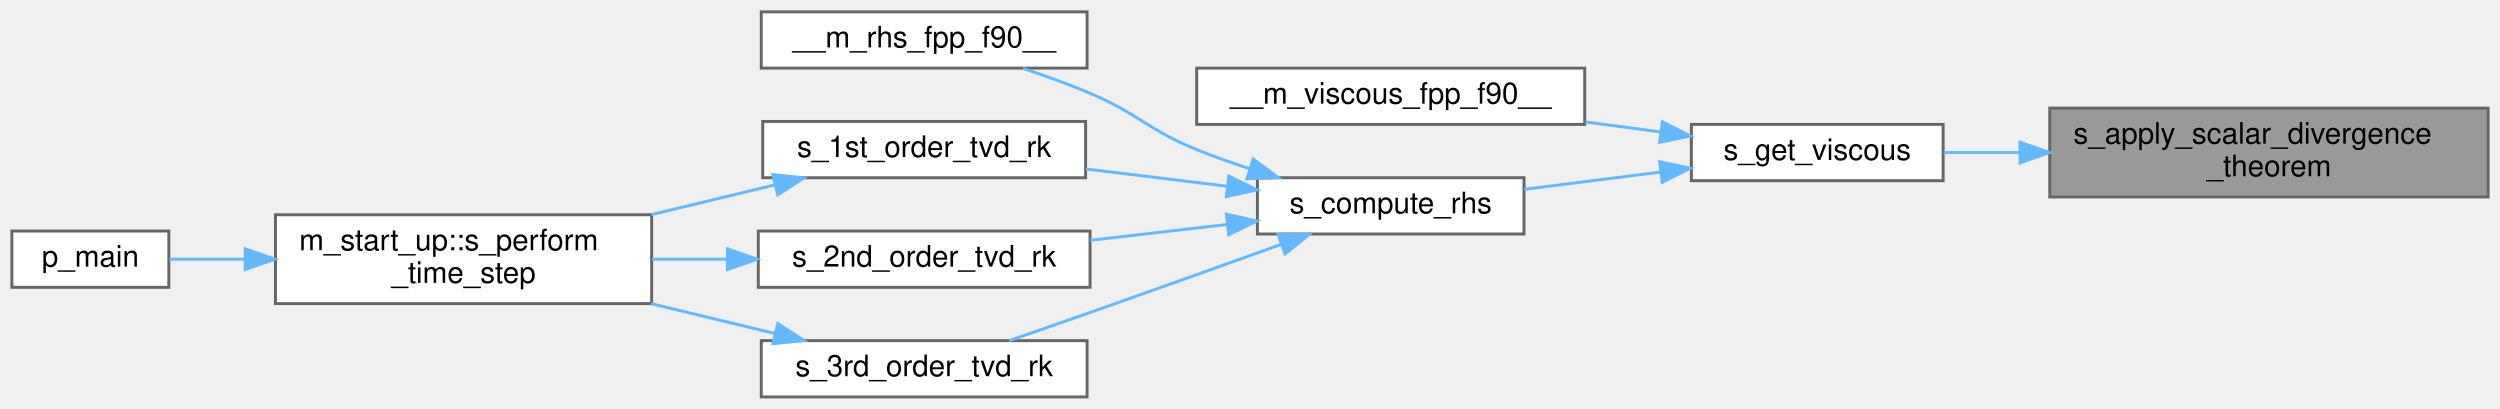
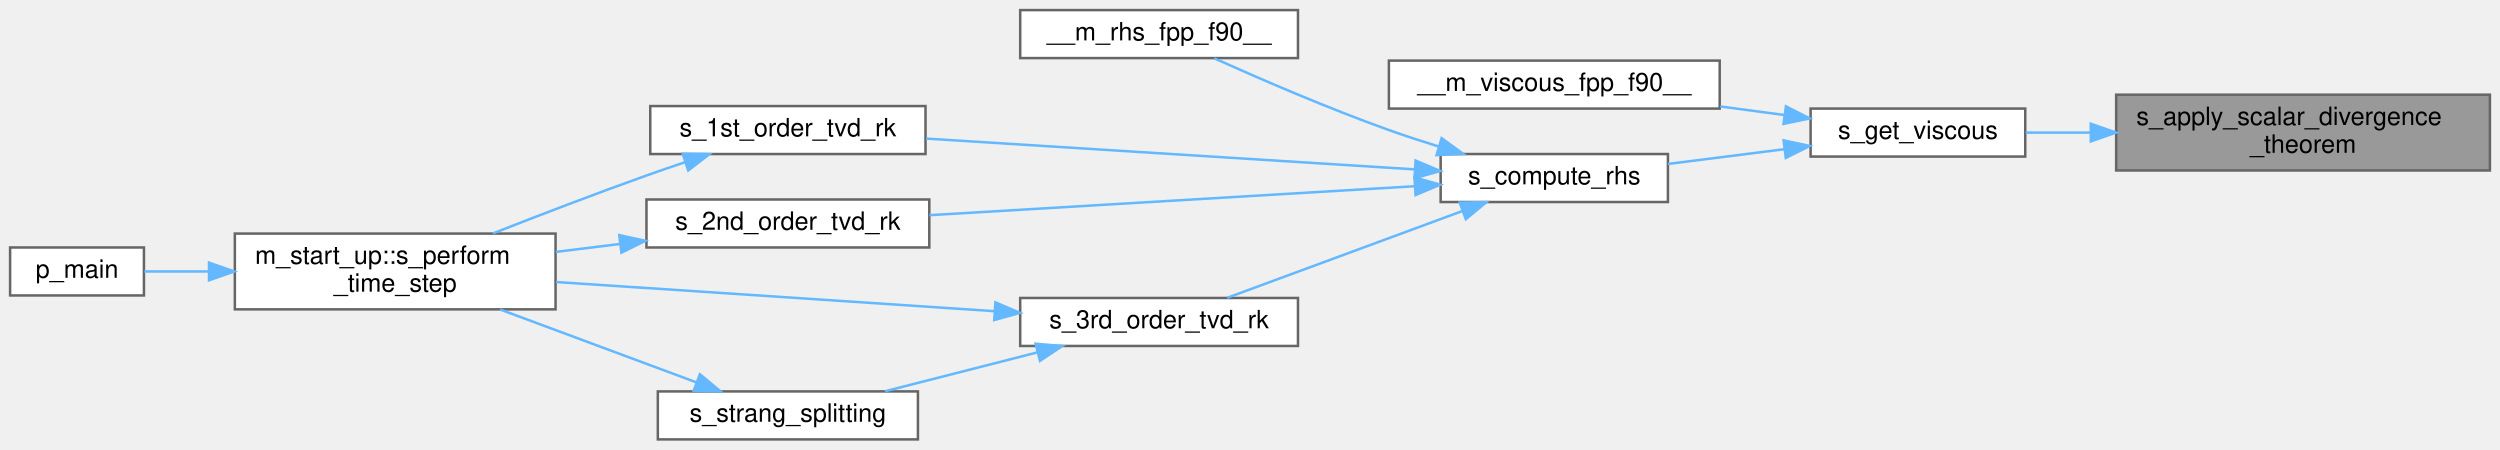
- <svg xmlns="http://www.w3.org/2000/svg" xmlns:xlink="http://www.w3.org/1999/xlink" width="844pt" height="138pt" viewBox="0.00 0.00 844.00 138.00">
-   <g id="graph0" class="graph" transform="scale(1 1) rotate(0) translate(4 134)">
+ <svg xmlns="http://www.w3.org/2000/svg" xmlns:xlink="http://www.w3.org/1999/xlink" width="990pt" height="178pt" viewBox="0.00 0.00 990.00 178.00">
+   <g id="graph0" class="graph" transform="scale(1 1) rotate(0) translate(4 174)">
    <g id="Node000001" class="node">
      <g id="a_Node000001">
        <a xlink:title="The purpose of this subroutine is to employ the inputted left and right cell-boundary integral-averag...">
-           <polygon fill="#999999" stroke="#666666" points="836,-97.5 688,-97.5 688,-67.5 836,-67.5 836,-97.5" />
-           <text text-anchor="start" x="696" y="-85.5" font-family="Helvetica,sans-Serif" font-size="10.00">s_apply_scalar_divergence</text>
-           <text text-anchor="middle" x="762" y="-74.5" font-family="Helvetica,sans-Serif" font-size="10.00">_theorem</text>
+           <polygon fill="#999999" stroke="#666666" points="982,-136.5 834,-136.5 834,-106.5 982,-106.5 982,-136.5" />
+           <text text-anchor="start" x="842" y="-124.5" font-family="Helvetica,sans-Serif" font-size="10.00">s_apply_scalar_divergence</text>
+           <text text-anchor="middle" x="908" y="-113.5" font-family="Helvetica,sans-Serif" font-size="10.00">_theorem</text>
        </a>
      </g>
    </g>
    <g id="Node000002" class="node">
      <g id="a_Node000002">
        <a xlink:href="m__viscous_8fpp_8f90.html#a0f828f5ebe7c76e07c69a5d13ea74803" target="_top" xlink:title="Computes viscous terms.">
-           <polygon fill="white" stroke="#666666" points="652,-92 567,-92 567,-73 652,-73 652,-92" />
-           <text text-anchor="middle" x="609.5" y="-80" font-family="Helvetica,sans-Serif" font-size="10.00">s_get_viscous</text>
+           <polygon fill="white" stroke="#666666" points="798,-131 713,-131 713,-112 798,-112 798,-131" />
+           <text text-anchor="middle" x="755.5" y="-119" font-family="Helvetica,sans-Serif" font-size="10.00">s_get_viscous</text>
        </a>
      </g>
    </g>
    <g id="edge1_Node000001_Node000002" class="edge">
      <g id="a_edge1_Node000001_Node000002">
        <a xlink:title=" ">
-           <path fill="none" stroke="#63b8ff" d="M677.89,-82.5C669,-82.5 660.27,-82.5 652.18,-82.5" />
-           <polygon fill="#63b8ff" stroke="#63b8ff" points="677.95,-86 687.95,-82.5 677.95,-79 677.95,-86" />
+           <path fill="none" stroke="#63b8ff" d="M823.89,-121.5C815,-121.5 806.27,-121.5 798.18,-121.5" />
+           <polygon fill="#63b8ff" stroke="#63b8ff" points="823.95,-125 833.95,-121.5 823.95,-118 823.95,-125" />
        </a>
      </g>
    </g>
    <g id="Node000003" class="node">
      <g id="a_Node000003">
        <a xlink:href="m__viscous_8fpp_8f90.html#a24875bab9826f15c6be48956a235472d" target="_top" xlink:title=" ">
-           <polygon fill="white" stroke="#666666" points="531,-111 400,-111 400,-92 531,-92 531,-111" />
-           <text text-anchor="middle" x="465.5" y="-99" font-family="Helvetica,sans-Serif" font-size="10.00">__m_viscous_fpp_f90__</text>
+           <polygon fill="white" stroke="#666666" points="677,-150 546,-150 546,-131 677,-131 677,-150" />
+           <text text-anchor="middle" x="611.5" y="-138" font-family="Helvetica,sans-Serif" font-size="10.00">__m_viscous_fpp_f90__</text>
        </a>
      </g>
    </g>
    <g id="edge2_Node000002_Node000003" class="edge">
      <g id="a_edge2_Node000002_Node000003">
        <a xlink:title=" ">
-           <path fill="none" stroke="#63b8ff" d="M556.49,-89.46C548.27,-90.56 539.68,-91.71 531.22,-92.84" />
-           <polygon fill="#63b8ff" stroke="#63b8ff" points="557.22,-92.89 566.66,-88.1 556.29,-85.96 557.22,-92.89" />
+           <path fill="none" stroke="#63b8ff" d="M702.49,-128.46C694.27,-129.56 685.68,-130.71 677.22,-131.84" />
+           <polygon fill="#63b8ff" stroke="#63b8ff" points="703.22,-131.89 712.66,-127.1 702.29,-124.96 703.22,-131.89" />
        </a>
      </g>
    </g>
    <g id="Node000004" class="node">
      <g id="a_Node000004">
        <a xlink:href="m__rhs_8fpp_8f90.html#a8522bdf311a42fe6ff7f2b433656573f" target="_top" xlink:title=" ">
-           <polygon fill="white" stroke="#666666" points="510.5,-74 420.5,-74 420.5,-55 510.5,-55 510.5,-74" />
-           <text text-anchor="middle" x="465.5" y="-62" font-family="Helvetica,sans-Serif" font-size="10.00">s_compute_rhs</text>
+           <polygon fill="white" stroke="#666666" points="656.5,-113 566.5,-113 566.5,-94 656.5,-94 656.5,-113" />
+           <text text-anchor="middle" x="611.5" y="-101" font-family="Helvetica,sans-Serif" font-size="10.00">s_compute_rhs</text>
        </a>
      </g>
    </g>
    <g id="edge3_Node000002_Node000004" class="edge">
      <g id="a_edge3_Node000002_Node000004">
        <a xlink:title=" ">
-           <path fill="none" stroke="#63b8ff" d="M556.45,-75.9C541.37,-73.99 525.05,-71.92 510.51,-70.08" />
-           <polygon fill="#63b8ff" stroke="#63b8ff" points="556.3,-79.41 566.66,-77.2 557.18,-72.47 556.3,-79.41" />
+           <path fill="none" stroke="#63b8ff" d="M702.45,-114.9C687.37,-112.99 671.05,-110.92 656.51,-109.08" />
+           <polygon fill="#63b8ff" stroke="#63b8ff" points="702.3,-118.41 712.66,-116.2 703.18,-111.47 702.3,-118.41" />
        </a>
      </g>
    </g>
    <g id="Node000005" class="node">
      <g id="a_Node000005">
        <a xlink:href="m__rhs_8fpp_8f90.html#a87616394067f1273cd06c4d299d10add" target="_top" xlink:title=" ">
-           <polygon fill="white" stroke="#666666" points="363,-130 253,-130 253,-111 363,-111 363,-130" />
-           <text text-anchor="middle" x="308" y="-118" font-family="Helvetica,sans-Serif" font-size="10.00">__m_rhs_fpp_f90__</text>
+           <polygon fill="white" stroke="#666666" points="510,-170 400,-170 400,-151 510,-151 510,-170" />
+           <text text-anchor="middle" x="455" y="-158" font-family="Helvetica,sans-Serif" font-size="10.00">__m_rhs_fpp_f90__</text>
        </a>
      </g>
    </g>
    <g id="edge4_Node000004_Node000005" class="edge">
      <g id="a_edge4_Node000004_Node000005">
        <a xlink:title=" ">
-           <path fill="none" stroke="#63b8ff" d="M418.02,-76.98C411.89,-78.98 405.75,-81.16 400,-83.5 383.24,-90.31 380.66,-95.44 364,-102.5 356.78,-105.56 348.86,-108.42 341.33,-110.93" />
-           <polygon fill="#63b8ff" stroke="#63b8ff" points="419.06,-80.32 427.57,-74.01 416.98,-73.64 419.06,-80.32" />
+           <path fill="none" stroke="#63b8ff" d="M565.8,-115.95C559.12,-118.02 552.35,-120.23 546,-122.5 521.88,-131.11 494.9,-142.79 476.83,-150.91" />
+           <polygon fill="#63b8ff" stroke="#63b8ff" points="566.89,-119.28 575.45,-113.04 564.87,-112.58 566.89,-119.28" />
        </a>
      </g>
    </g>
    <g id="Node000006" class="node">
      <g id="a_Node000006">
        <a xlink:href="m__time__steppers_8fpp_8f90.html#af409df8df1b374744d8c379e7e7dba0b" target="_top" xlink:title="1st order TVD RK time-stepping algorithm">
-           <polygon fill="white" stroke="#666666" points="362.5,-93 253.5,-93 253.5,-74 362.5,-74 362.5,-93" />
-           <text text-anchor="middle" x="308" y="-81" font-family="Helvetica,sans-Serif" font-size="10.00">s_1st_order_tvd_rk</text>
+           <polygon fill="white" stroke="#666666" points="362.5,-132 253.5,-132 253.5,-113 362.5,-113 362.5,-132" />
+           <text text-anchor="middle" x="308" y="-120" font-family="Helvetica,sans-Serif" font-size="10.00">s_1st_order_tvd_rk</text>
        </a>
      </g>
    </g>
    <g id="edge5_Node000004_Node000006" class="edge">
      <g id="a_edge5_Node000004_Node000006">
        <a xlink:title=" ">
-           <path fill="none" stroke="#63b8ff" d="M410.42,-71.11C394.95,-73 378.09,-75.06 362.65,-76.94" />
-           <polygon fill="#63b8ff" stroke="#63b8ff" points="410.85,-74.58 420.36,-69.89 410.01,-67.63 410.85,-74.58" />
+           <path fill="none" stroke="#63b8ff" d="M556.12,-106.93C501.32,-110.38 417.27,-115.68 362.71,-119.12" />
+           <polygon fill="#63b8ff" stroke="#63b8ff" points="556.58,-110.41 566.34,-106.28 556.14,-103.42 556.58,-110.41" />
        </a>
      </g>
    </g>
    <g id="Node000009" class="node">
      <g id="a_Node000009">
        <a xlink:href="m__time__steppers_8fpp_8f90.html#a2847bfea6f3dc3fdae115a99009f7245" target="_top" xlink:title="2nd order TVD RK time-stepping algorithm">
-           <polygon fill="white" stroke="#666666" points="364,-56 252,-56 252,-37 364,-37 364,-56" />
-           <text text-anchor="middle" x="308" y="-44" font-family="Helvetica,sans-Serif" font-size="10.00">s_2nd_order_tvd_rk</text>
+           <polygon fill="white" stroke="#666666" points="364,-95 252,-95 252,-76 364,-76 364,-95" />
+           <text text-anchor="middle" x="308" y="-83" font-family="Helvetica,sans-Serif" font-size="10.00">s_2nd_order_tvd_rk</text>
        </a>
      </g>
    </g>
    <g id="edge8_Node000004_Node000009" class="edge">
      <g id="a_edge8_Node000004_Node000009">
        <a xlink:title=" ">
-           <path fill="none" stroke="#63b8ff" d="M410.24,-58.22C395.29,-56.49 379.06,-54.61 364.07,-52.87" />
-           <polygon fill="#63b8ff" stroke="#63b8ff" points="410.02,-61.72 420.36,-59.39 410.82,-54.76 410.02,-61.72" />
+           <path fill="none" stroke="#63b8ff" d="M556.2,-100.26C501.84,-97.01 418.65,-92.05 364.03,-88.79" />
+           <polygon fill="#63b8ff" stroke="#63b8ff" points="556.15,-103.76 566.34,-100.86 556.56,-96.77 556.15,-103.76" />
        </a>
      </g>
    </g>
    <g id="Node000010" class="node">
      <g id="a_Node000010">
-         <a xlink:href="m__time__steppers_8fpp_8f90.html#ad642c094881f0cffbb6158f9fa079a86" target="_top" xlink:title="3rd order TVD RK time-stepping algorithm">
-           <polygon fill="white" stroke="#666666" points="363,-19 253,-19 253,0 363,0 363,-19" />
-           <text text-anchor="middle" x="308" y="-7" font-family="Helvetica,sans-Serif" font-size="10.00">s_3rd_order_tvd_rk</text>
+         <a xlink:href="m__time__steppers_8fpp_8f90.html#ac05b61c34936393b040d927a57d3a659" target="_top" xlink:title="3rd order TVD RK time-stepping algorithm">
+           <polygon fill="white" stroke="#666666" points="510,-56 400,-56 400,-37 510,-37 510,-56" />
+           <text text-anchor="middle" x="455" y="-44" font-family="Helvetica,sans-Serif" font-size="10.00">s_3rd_order_tvd_rk</text>
        </a>
      </g>
    </g>
    <g id="edge10_Node000004_Node000010" class="edge">
      <g id="a_edge10_Node000004_Node000010">
        <a xlink:title=" ">
-           <path fill="none" stroke="#63b8ff" d="M428.54,-51.51C409.4,-44.62 385.44,-36.04 364,-28.5 355.14,-25.38 345.46,-22.02 336.72,-19.01" />
-           <polygon fill="#63b8ff" stroke="#63b8ff" points="427.48,-54.85 438.08,-54.94 429.86,-48.26 427.48,-54.85" />
+           <path fill="none" stroke="#63b8ff" d="M575.09,-90.43C546.69,-79.96 507.49,-65.49 481.94,-56.07" />
+           <polygon fill="#63b8ff" stroke="#63b8ff" points="574.05,-93.78 584.64,-93.96 576.47,-87.21 574.05,-93.78" />
        </a>
      </g>
    </g>
    <g id="Node000007" class="node">
      <g id="a_Node000007">
        <a xlink:href="namespacem__start__up.html#aaaeff91a52af5b8f17ed9efed8ac17bd" target="_top" xlink:title=" ">
-           <polygon fill="white" stroke="#666666" points="216,-61.5 89,-61.5 89,-31.5 216,-31.5 216,-61.5" />
-           <text text-anchor="start" x="97" y="-49.5" font-family="Helvetica,sans-Serif" font-size="10.00">m_start_up::s_perform</text>
-           <text text-anchor="middle" x="152.5" y="-38.5" font-family="Helvetica,sans-Serif" font-size="10.00">_time_step</text>
+           <polygon fill="white" stroke="#666666" points="216,-81.5 89,-81.5 89,-51.5 216,-51.5 216,-81.5" />
+           <text text-anchor="start" x="97" y="-69.5" font-family="Helvetica,sans-Serif" font-size="10.00">m_start_up::s_perform</text>
+           <text text-anchor="middle" x="152.5" y="-58.5" font-family="Helvetica,sans-Serif" font-size="10.00">_time_step</text>
        </a>
      </g>
    </g>
    <g id="edge6_Node000006_Node000007" class="edge">
      <g id="a_edge6_Node000006_Node000007">
        <a xlink:title=" ">
-           <path fill="none" stroke="#63b8ff" d="M257.58,-71.59C244.29,-68.38 229.73,-64.88 215.83,-61.52" />
-           <polygon fill="#63b8ff" stroke="#63b8ff" points="256.93,-75.03 267.47,-73.97 258.57,-68.23 256.93,-75.03" />
+           <path fill="none" stroke="#63b8ff" d="M267.2,-109.75C262.07,-108.02 256.9,-106.25 252,-104.5 231.8,-97.3 209.49,-88.75 191.22,-81.58" />
+           <polygon fill="#63b8ff" stroke="#63b8ff" points="266.34,-113.15 276.93,-112.97 268.54,-106.5 266.34,-113.15" />
        </a>
      </g>
    </g>
    <g id="Node000008" class="node">
      <g id="a_Node000008">
        <a xlink:href="p__main_8fpp_8f90.html#aeec10ee8e2940c953967da3e374e1579" target="_top" xlink:title="Quasi-conservative, shock- and interface- capturing finite-volume scheme for the multicomponent Navie...">
-           <polygon fill="white" stroke="#666666" points="53,-56 0,-56 0,-37 53,-37 53,-56" />
-           <text text-anchor="middle" x="26.5" y="-44" font-family="Helvetica,sans-Serif" font-size="10.00">p_main</text>
+           <polygon fill="white" stroke="#666666" points="53,-76 0,-76 0,-57 53,-57 53,-76" />
+           <text text-anchor="middle" x="26.5" y="-64" font-family="Helvetica,sans-Serif" font-size="10.00">p_main</text>
        </a>
      </g>
    </g>
    <g id="edge7_Node000007_Node000008" class="edge">
      <g id="a_edge7_Node000007_Node000008">
        <a xlink:title=" ">
-           <path fill="none" stroke="#63b8ff" d="M78.77,-46.5C69.63,-46.5 60.81,-46.5 53.14,-46.5" />
-           <polygon fill="#63b8ff" stroke="#63b8ff" points="78.77,-50 88.77,-46.5 78.77,-43 78.77,-50" />
+           <path fill="none" stroke="#63b8ff" d="M78.77,-66.5C69.63,-66.5 60.81,-66.5 53.14,-66.5" />
+           <polygon fill="#63b8ff" stroke="#63b8ff" points="78.77,-70 88.77,-66.5 78.77,-63 78.77,-70" />
        </a>
      </g>
    </g>
    <g id="edge9_Node000009_Node000007" class="edge">
      <g id="a_edge9_Node000009_Node000007">
        <a xlink:title=" ">
-           <path fill="none" stroke="#63b8ff" d="M241.46,-46.5C233.06,-46.5 224.48,-46.5 216.13,-46.5" />
-           <polygon fill="#63b8ff" stroke="#63b8ff" points="241.58,-50 251.58,-46.5 241.58,-43 241.58,-50" />
+           <path fill="none" stroke="#63b8ff" d="M241.46,-77.39C233.06,-76.35 224.48,-75.29 216.13,-74.25" />
+           <polygon fill="#63b8ff" stroke="#63b8ff" points="241.23,-80.89 251.58,-78.64 242.09,-73.94 241.23,-80.89" />
        </a>
      </g>
    </g>
    <g id="edge11_Node000010_Node000007" class="edge">
      <g id="a_edge11_Node000010_Node000007">
        <a xlink:title=" ">
-           <path fill="none" stroke="#63b8ff" d="M257.58,-21.41C244.29,-24.62 229.73,-28.12 215.83,-31.48" />
-           <polygon fill="#63b8ff" stroke="#63b8ff" points="258.57,-24.77 267.47,-19.03 256.93,-17.97 258.57,-24.77" />
+           <path fill="none" stroke="#63b8ff" d="M389.64,-50.78C338.38,-54.2 267.05,-58.94 216.23,-62.32" />
+           <polygon fill="#63b8ff" stroke="#63b8ff" points="390.18,-54.26 399.93,-50.1 389.72,-47.27 390.18,-54.26" />
+         </a>
+       </g>
+     </g>
+     <g id="Node000011" class="node">
+       <g id="a_Node000011">
+         <a xlink:href="m__time__steppers_8fpp_8f90.html#a5858523edfce42df32b2b0a8af54bc0e" target="_top" xlink:title="Strang splitting scheme with 3rd order TVD RK time-stepping algorithm for the flux term and adaptive ...">
+           <polygon fill="white" stroke="#666666" points="359.5,-19 256.5,-19 256.5,0 359.5,0 359.5,-19" />
+           <text text-anchor="middle" x="308" y="-7" font-family="Helvetica,sans-Serif" font-size="10.00">s_strang_splitting</text>
+         </a>
+       </g>
+     </g>
+     <g id="edge12_Node000010_Node000011" class="edge">
+       <g id="a_edge12_Node000010_Node000011">
+         <a xlink:title=" ">
+           <path fill="none" stroke="#63b8ff" d="M406.73,-34.44C387.19,-29.45 364.85,-23.75 346.47,-19.06" />
+           <polygon fill="#63b8ff" stroke="#63b8ff" points="406.1,-37.89 416.66,-36.97 407.83,-31.11 406.1,-37.89" />
+         </a>
+       </g>
+     </g>
+     <g id="edge13_Node000011_Node000007" class="edge">
+       <g id="a_edge13_Node000011_Node000007">
+         <a xlink:title=" ">
+           <path fill="none" stroke="#63b8ff" d="M271.85,-22.55C248.67,-31.16 218.23,-42.46 194.02,-51.45" />
+           <polygon fill="#63b8ff" stroke="#63b8ff" points="273.15,-25.8 281.31,-19.04 270.71,-19.24 273.15,-25.8" />
        </a>
      </g>
    </g>
  </g>
</svg>
